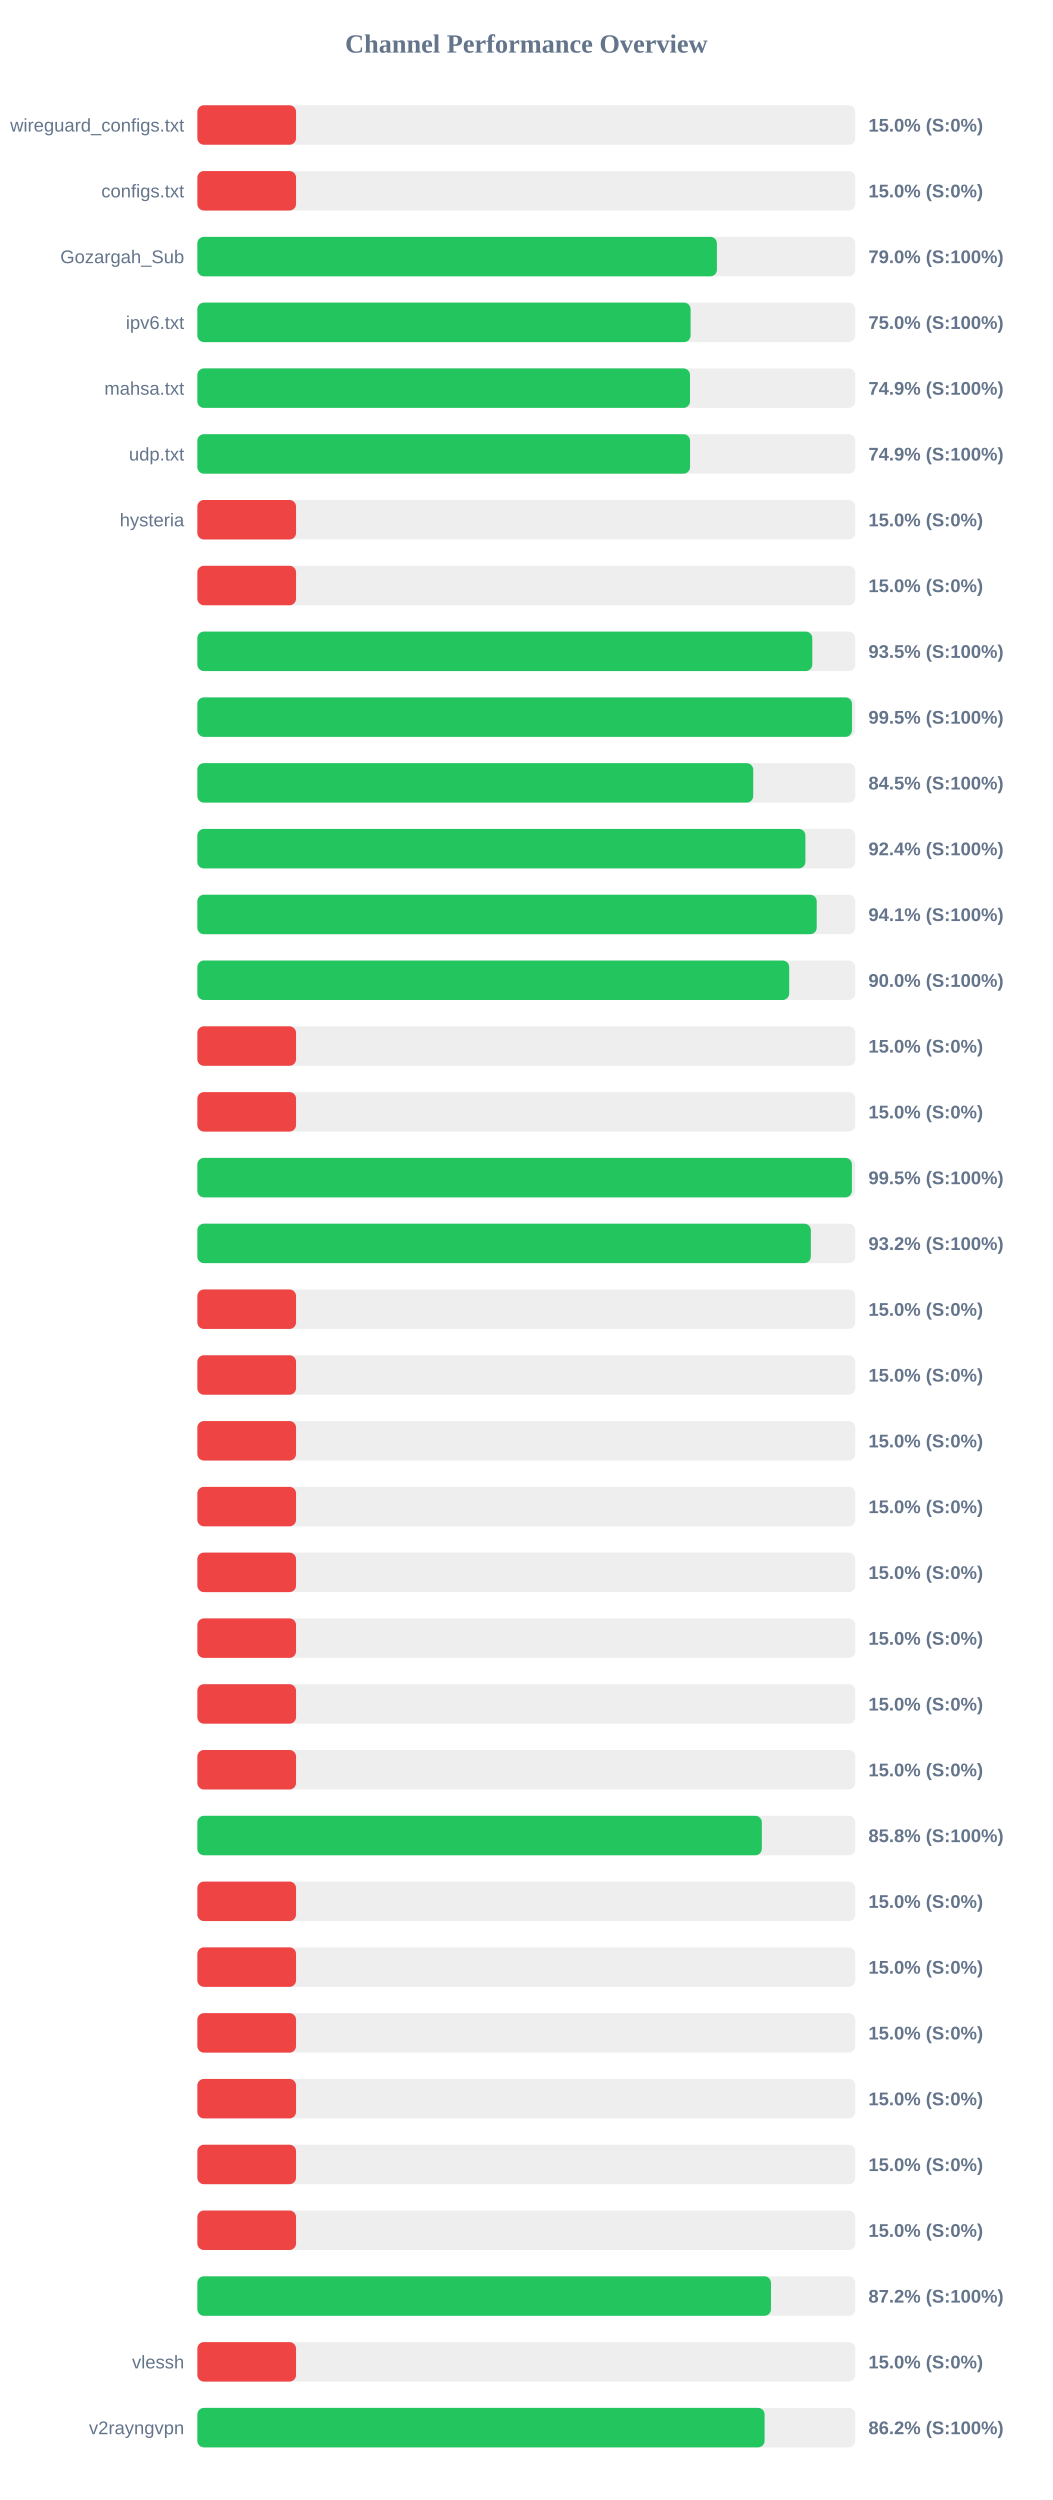
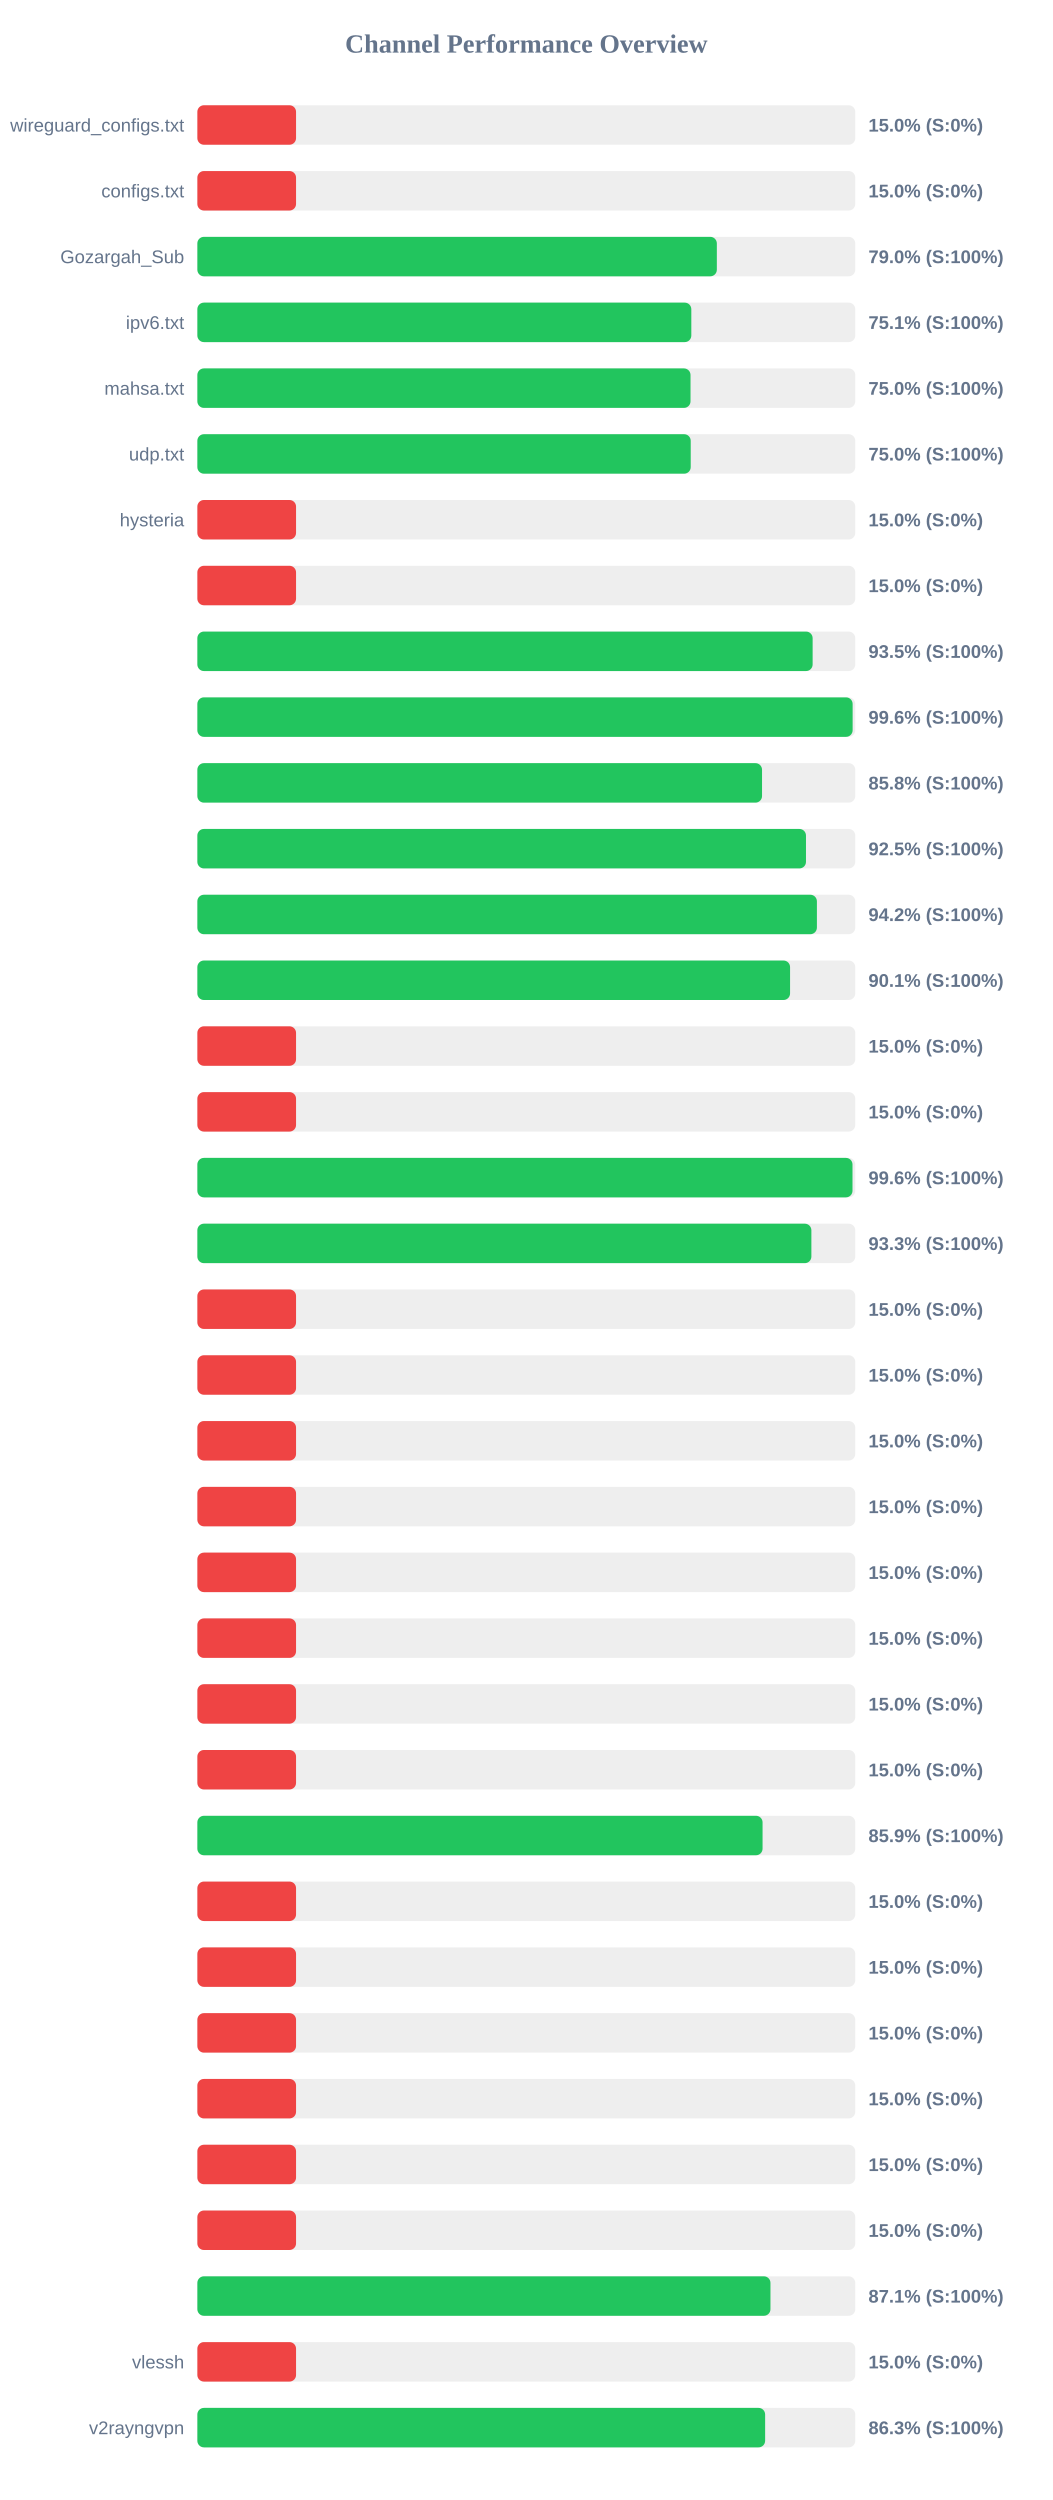
<svg xmlns="http://www.w3.org/2000/svg" width="800" height="1900" version="1.1">
  <style>
        .row { font: 14px Arial; fill: #64748b; }
        .score { font: bold 14px Arial; fill: #64748b; }
    </style>
  <text x="400" y="40" text-anchor="middle" font-size="20px" font-weight="bold" fill="#64748b">Channel Performance Overview</text>
  <rect x="150" y="80" width="500" height="30" fill="#eee" rx="5" />
  <rect x="150" y="80" width="75.0" height="30" fill="#ef4444" rx="5" />
  <text x="140" y="100" text-anchor="end" class="row">wireguard_configs.txt</text>
  <text x="660" y="100" text-anchor="start" class="score">15.0% (S:0%)</text>
  <rect x="150" y="130" width="500" height="30" fill="#eee" rx="5" />
  <rect x="150" y="130" width="75.0" height="30" fill="#ef4444" rx="5" />
  <text x="140" y="150" text-anchor="end" class="row">configs.txt</text>
  <text x="660" y="150" text-anchor="start" class="score">15.0% (S:0%)</text>
  <rect x="150" y="180" width="500" height="30" fill="#eee" rx="5" />
-   <rect x="150" y="180" width="394.85" height="30" fill="#22c55e" rx="5" />
+   <rect x="150" y="180" width="394.8" height="30" fill="#22c55e" rx="5" />
  <text x="140" y="200" text-anchor="end" class="row">Gozargah_Sub</text>
  <text x="660" y="200" text-anchor="start" class="score">79.0% (S:100%)</text>
  <rect x="150" y="230" width="500" height="30" fill="#eee" rx="5" />
-   <rect x="150" y="230" width="374.85" height="30" fill="#22c55e" rx="5" />
+   <rect x="150" y="230" width="375.4" height="30" fill="#22c55e" rx="5" />
  <text x="140" y="250" text-anchor="end" class="row">ipv6.txt</text>
-   <text x="660" y="250" text-anchor="start" class="score">75.0% (S:100%)</text>
+   <text x="660" y="250" text-anchor="start" class="score">75.1% (S:100%)</text>
  <rect x="150" y="280" width="500" height="30" fill="#eee" rx="5" />
-   <rect x="150" y="280" width="374.4" height="30" fill="#22c55e" rx="5" />
+   <rect x="150" y="280" width="374.8" height="30" fill="#22c55e" rx="5" />
  <text x="140" y="300" text-anchor="end" class="row">mahsa.txt</text>
-   <text x="660" y="300" text-anchor="start" class="score">74.9% (S:100%)</text>
+   <text x="660" y="300" text-anchor="start" class="score">75.0% (S:100%)</text>
  <rect x="150" y="330" width="500" height="30" fill="#eee" rx="5" />
-   <rect x="150" y="330" width="374.45" height="30" fill="#22c55e" rx="5" />
+   <rect x="150" y="330" width="374.95" height="30" fill="#22c55e" rx="5" />
  <text x="140" y="350" text-anchor="end" class="row">udp.txt</text>
-   <text x="660" y="350" text-anchor="start" class="score">74.9% (S:100%)</text>
+   <text x="660" y="350" text-anchor="start" class="score">75.0% (S:100%)</text>
  <rect x="150" y="380" width="500" height="30" fill="#eee" rx="5" />
  <rect x="150" y="380" width="75.0" height="30" fill="#ef4444" rx="5" />
  <text x="140" y="400" text-anchor="end" class="row">hysteria</text>
  <text x="660" y="400" text-anchor="start" class="score">15.0% (S:0%)</text>
  <rect x="150" y="430" width="500" height="30" fill="#eee" rx="5" />
  <rect x="150" y="430" width="75.0" height="30" fill="#ef4444" rx="5" />
  <text x="140" y="450" text-anchor="end" class="row" />
  <text x="660" y="450" text-anchor="start" class="score">15.0% (S:0%)</text>
  <rect x="150" y="480" width="500" height="30" fill="#eee" rx="5" />
-   <rect x="150" y="480" width="467.35" height="30" fill="#22c55e" rx="5" />
+   <rect x="150" y="480" width="467.6" height="30" fill="#22c55e" rx="5" />
  <text x="140" y="500" text-anchor="end" class="row" />
  <text x="660" y="500" text-anchor="start" class="score">93.5% (S:100%)</text>
  <rect x="150" y="530" width="500" height="30" fill="#eee" rx="5" />
-   <rect x="150" y="530" width="497.5" height="30" fill="#22c55e" rx="5" />
+   <rect x="150" y="530" width="498.0" height="30" fill="#22c55e" rx="5" />
  <text x="140" y="550" text-anchor="end" class="row" />
-   <text x="660" y="550" text-anchor="start" class="score">99.5% (S:100%)</text>
+   <text x="660" y="550" text-anchor="start" class="score">99.6% (S:100%)</text>
  <rect x="150" y="580" width="500" height="30" fill="#eee" rx="5" />
-   <rect x="150" y="580" width="422.45" height="30" fill="#22c55e" rx="5" />
+   <rect x="150" y="580" width="429.15" height="30" fill="#22c55e" rx="5" />
  <text x="140" y="600" text-anchor="end" class="row" />
-   <text x="660" y="600" text-anchor="start" class="score">84.5% (S:100%)</text>
+   <text x="660" y="600" text-anchor="start" class="score">85.8% (S:100%)</text>
  <rect x="150" y="630" width="500" height="30" fill="#eee" rx="5" />
-   <rect x="150" y="630" width="462.1" height="30" fill="#22c55e" rx="5" />
+   <rect x="150" y="630" width="462.55" height="30" fill="#22c55e" rx="5" />
  <text x="140" y="650" text-anchor="end" class="row" />
-   <text x="660" y="650" text-anchor="start" class="score">92.4% (S:100%)</text>
+   <text x="660" y="650" text-anchor="start" class="score">92.5% (S:100%)</text>
  <rect x="150" y="680" width="500" height="30" fill="#eee" rx="5" />
-   <rect x="150" y="680" width="470.7" height="30" fill="#22c55e" rx="5" />
+   <rect x="150" y="680" width="470.85" height="30" fill="#22c55e" rx="5" />
  <text x="140" y="700" text-anchor="end" class="row" />
-   <text x="660" y="700" text-anchor="start" class="score">94.1% (S:100%)</text>
+   <text x="660" y="700" text-anchor="start" class="score">94.2% (S:100%)</text>
  <rect x="150" y="730" width="500" height="30" fill="#eee" rx="5" />
-   <rect x="150" y="730" width="449.8" height="30" fill="#22c55e" rx="5" />
+   <rect x="150" y="730" width="450.45" height="30" fill="#22c55e" rx="5" />
  <text x="140" y="750" text-anchor="end" class="row" />
-   <text x="660" y="750" text-anchor="start" class="score">90.0% (S:100%)</text>
+   <text x="660" y="750" text-anchor="start" class="score">90.1% (S:100%)</text>
  <rect x="150" y="780" width="500" height="30" fill="#eee" rx="5" />
  <rect x="150" y="780" width="75.0" height="30" fill="#ef4444" rx="5" />
  <text x="140" y="800" text-anchor="end" class="row" />
  <text x="660" y="800" text-anchor="start" class="score">15.0% (S:0%)</text>
  <rect x="150" y="830" width="500" height="30" fill="#eee" rx="5" />
  <rect x="150" y="830" width="75.0" height="30" fill="#ef4444" rx="5" />
  <text x="140" y="850" text-anchor="end" class="row" />
  <text x="660" y="850" text-anchor="start" class="score">15.0% (S:0%)</text>
  <rect x="150" y="880" width="500" height="30" fill="#eee" rx="5" />
-   <rect x="150" y="880" width="497.45" height="30" fill="#22c55e" rx="5" />
+   <rect x="150" y="880" width="497.9" height="30" fill="#22c55e" rx="5" />
  <text x="140" y="900" text-anchor="end" class="row" />
-   <text x="660" y="900" text-anchor="start" class="score">99.5% (S:100%)</text>
+   <text x="660" y="900" text-anchor="start" class="score">99.6% (S:100%)</text>
  <rect x="150" y="930" width="500" height="30" fill="#eee" rx="5" />
-   <rect x="150" y="930" width="466.25" height="30" fill="#22c55e" rx="5" />
+   <rect x="150" y="930" width="466.65" height="30" fill="#22c55e" rx="5" />
  <text x="140" y="950" text-anchor="end" class="row" />
-   <text x="660" y="950" text-anchor="start" class="score">93.2% (S:100%)</text>
+   <text x="660" y="950" text-anchor="start" class="score">93.3% (S:100%)</text>
  <rect x="150" y="980" width="500" height="30" fill="#eee" rx="5" />
  <rect x="150" y="980" width="75.0" height="30" fill="#ef4444" rx="5" />
  <text x="140" y="1000" text-anchor="end" class="row" />
  <text x="660" y="1000" text-anchor="start" class="score">15.0% (S:0%)</text>
  <rect x="150" y="1030" width="500" height="30" fill="#eee" rx="5" />
  <rect x="150" y="1030" width="75.0" height="30" fill="#ef4444" rx="5" />
  <text x="140" y="1050" text-anchor="end" class="row" />
  <text x="660" y="1050" text-anchor="start" class="score">15.0% (S:0%)</text>
  <rect x="150" y="1080" width="500" height="30" fill="#eee" rx="5" />
  <rect x="150" y="1080" width="75.0" height="30" fill="#ef4444" rx="5" />
  <text x="140" y="1100" text-anchor="end" class="row" />
  <text x="660" y="1100" text-anchor="start" class="score">15.0% (S:0%)</text>
  <rect x="150" y="1130" width="500" height="30" fill="#eee" rx="5" />
  <rect x="150" y="1130" width="75.0" height="30" fill="#ef4444" rx="5" />
  <text x="140" y="1150" text-anchor="end" class="row" />
  <text x="660" y="1150" text-anchor="start" class="score">15.0% (S:0%)</text>
  <rect x="150" y="1180" width="500" height="30" fill="#eee" rx="5" />
  <rect x="150" y="1180" width="75.0" height="30" fill="#ef4444" rx="5" />
  <text x="140" y="1200" text-anchor="end" class="row" />
  <text x="660" y="1200" text-anchor="start" class="score">15.0% (S:0%)</text>
  <rect x="150" y="1230" width="500" height="30" fill="#eee" rx="5" />
  <rect x="150" y="1230" width="75.0" height="30" fill="#ef4444" rx="5" />
  <text x="140" y="1250" text-anchor="end" class="row" />
  <text x="660" y="1250" text-anchor="start" class="score">15.0% (S:0%)</text>
  <rect x="150" y="1280" width="500" height="30" fill="#eee" rx="5" />
  <rect x="150" y="1280" width="75.0" height="30" fill="#ef4444" rx="5" />
  <text x="140" y="1300" text-anchor="end" class="row" />
  <text x="660" y="1300" text-anchor="start" class="score">15.0% (S:0%)</text>
  <rect x="150" y="1330" width="500" height="30" fill="#eee" rx="5" />
  <rect x="150" y="1330" width="75.0" height="30" fill="#ef4444" rx="5" />
  <text x="140" y="1350" text-anchor="end" class="row" />
  <text x="660" y="1350" text-anchor="start" class="score">15.0% (S:0%)</text>
  <rect x="150" y="1380" width="500" height="30" fill="#eee" rx="5" />
-   <rect x="150" y="1380" width="429.0" height="30" fill="#22c55e" rx="5" />
+   <rect x="150" y="1380" width="429.55" height="30" fill="#22c55e" rx="5" />
  <text x="140" y="1400" text-anchor="end" class="row" />
-   <text x="660" y="1400" text-anchor="start" class="score">85.8% (S:100%)</text>
+   <text x="660" y="1400" text-anchor="start" class="score">85.9% (S:100%)</text>
  <rect x="150" y="1430" width="500" height="30" fill="#eee" rx="5" />
  <rect x="150" y="1430" width="75.0" height="30" fill="#ef4444" rx="5" />
  <text x="140" y="1450" text-anchor="end" class="row" />
  <text x="660" y="1450" text-anchor="start" class="score">15.0% (S:0%)</text>
  <rect x="150" y="1480" width="500" height="30" fill="#eee" rx="5" />
  <rect x="150" y="1480" width="75.0" height="30" fill="#ef4444" rx="5" />
  <text x="140" y="1500" text-anchor="end" class="row" />
  <text x="660" y="1500" text-anchor="start" class="score">15.0% (S:0%)</text>
  <rect x="150" y="1530" width="500" height="30" fill="#eee" rx="5" />
  <rect x="150" y="1530" width="75.0" height="30" fill="#ef4444" rx="5" />
  <text x="140" y="1550" text-anchor="end" class="row" />
  <text x="660" y="1550" text-anchor="start" class="score">15.0% (S:0%)</text>
  <rect x="150" y="1580" width="500" height="30" fill="#eee" rx="5" />
  <rect x="150" y="1580" width="75.0" height="30" fill="#ef4444" rx="5" />
  <text x="140" y="1600" text-anchor="end" class="row" />
  <text x="660" y="1600" text-anchor="start" class="score">15.0% (S:0%)</text>
  <rect x="150" y="1630" width="500" height="30" fill="#eee" rx="5" />
  <rect x="150" y="1630" width="75.0" height="30" fill="#ef4444" rx="5" />
  <text x="140" y="1650" text-anchor="end" class="row" />
  <text x="660" y="1650" text-anchor="start" class="score">15.0% (S:0%)</text>
  <rect x="150" y="1680" width="500" height="30" fill="#eee" rx="5" />
  <rect x="150" y="1680" width="75.0" height="30" fill="#ef4444" rx="5" />
  <text x="140" y="1700" text-anchor="end" class="row" />
  <text x="660" y="1700" text-anchor="start" class="score">15.0% (S:0%)</text>
  <rect x="150" y="1730" width="500" height="30" fill="#eee" rx="5" />
-   <rect x="150" y="1730" width="435.95" height="30" fill="#22c55e" rx="5" />
+   <rect x="150" y="1730" width="435.55" height="30" fill="#22c55e" rx="5" />
  <text x="140" y="1750" text-anchor="end" class="row" />
-   <text x="660" y="1750" text-anchor="start" class="score">87.2% (S:100%)</text>
+   <text x="660" y="1750" text-anchor="start" class="score">87.1% (S:100%)</text>
  <rect x="150" y="1780" width="500" height="30" fill="#eee" rx="5" />
  <rect x="150" y="1780" width="75.0" height="30" fill="#ef4444" rx="5" />
  <text x="140" y="1800" text-anchor="end" class="row">vlessh</text>
  <text x="660" y="1800" text-anchor="start" class="score">15.0% (S:0%)</text>
  <rect x="150" y="1830" width="500" height="30" fill="#eee" rx="5" />
-   <rect x="150" y="1830" width="431.1" height="30" fill="#22c55e" rx="5" />
+   <rect x="150" y="1830" width="431.5" height="30" fill="#22c55e" rx="5" />
  <text x="140" y="1850" text-anchor="end" class="row">v2rayngvpn</text>
-   <text x="660" y="1850" text-anchor="start" class="score">86.2% (S:100%)</text>
+   <text x="660" y="1850" text-anchor="start" class="score">86.3% (S:100%)</text>
</svg>
